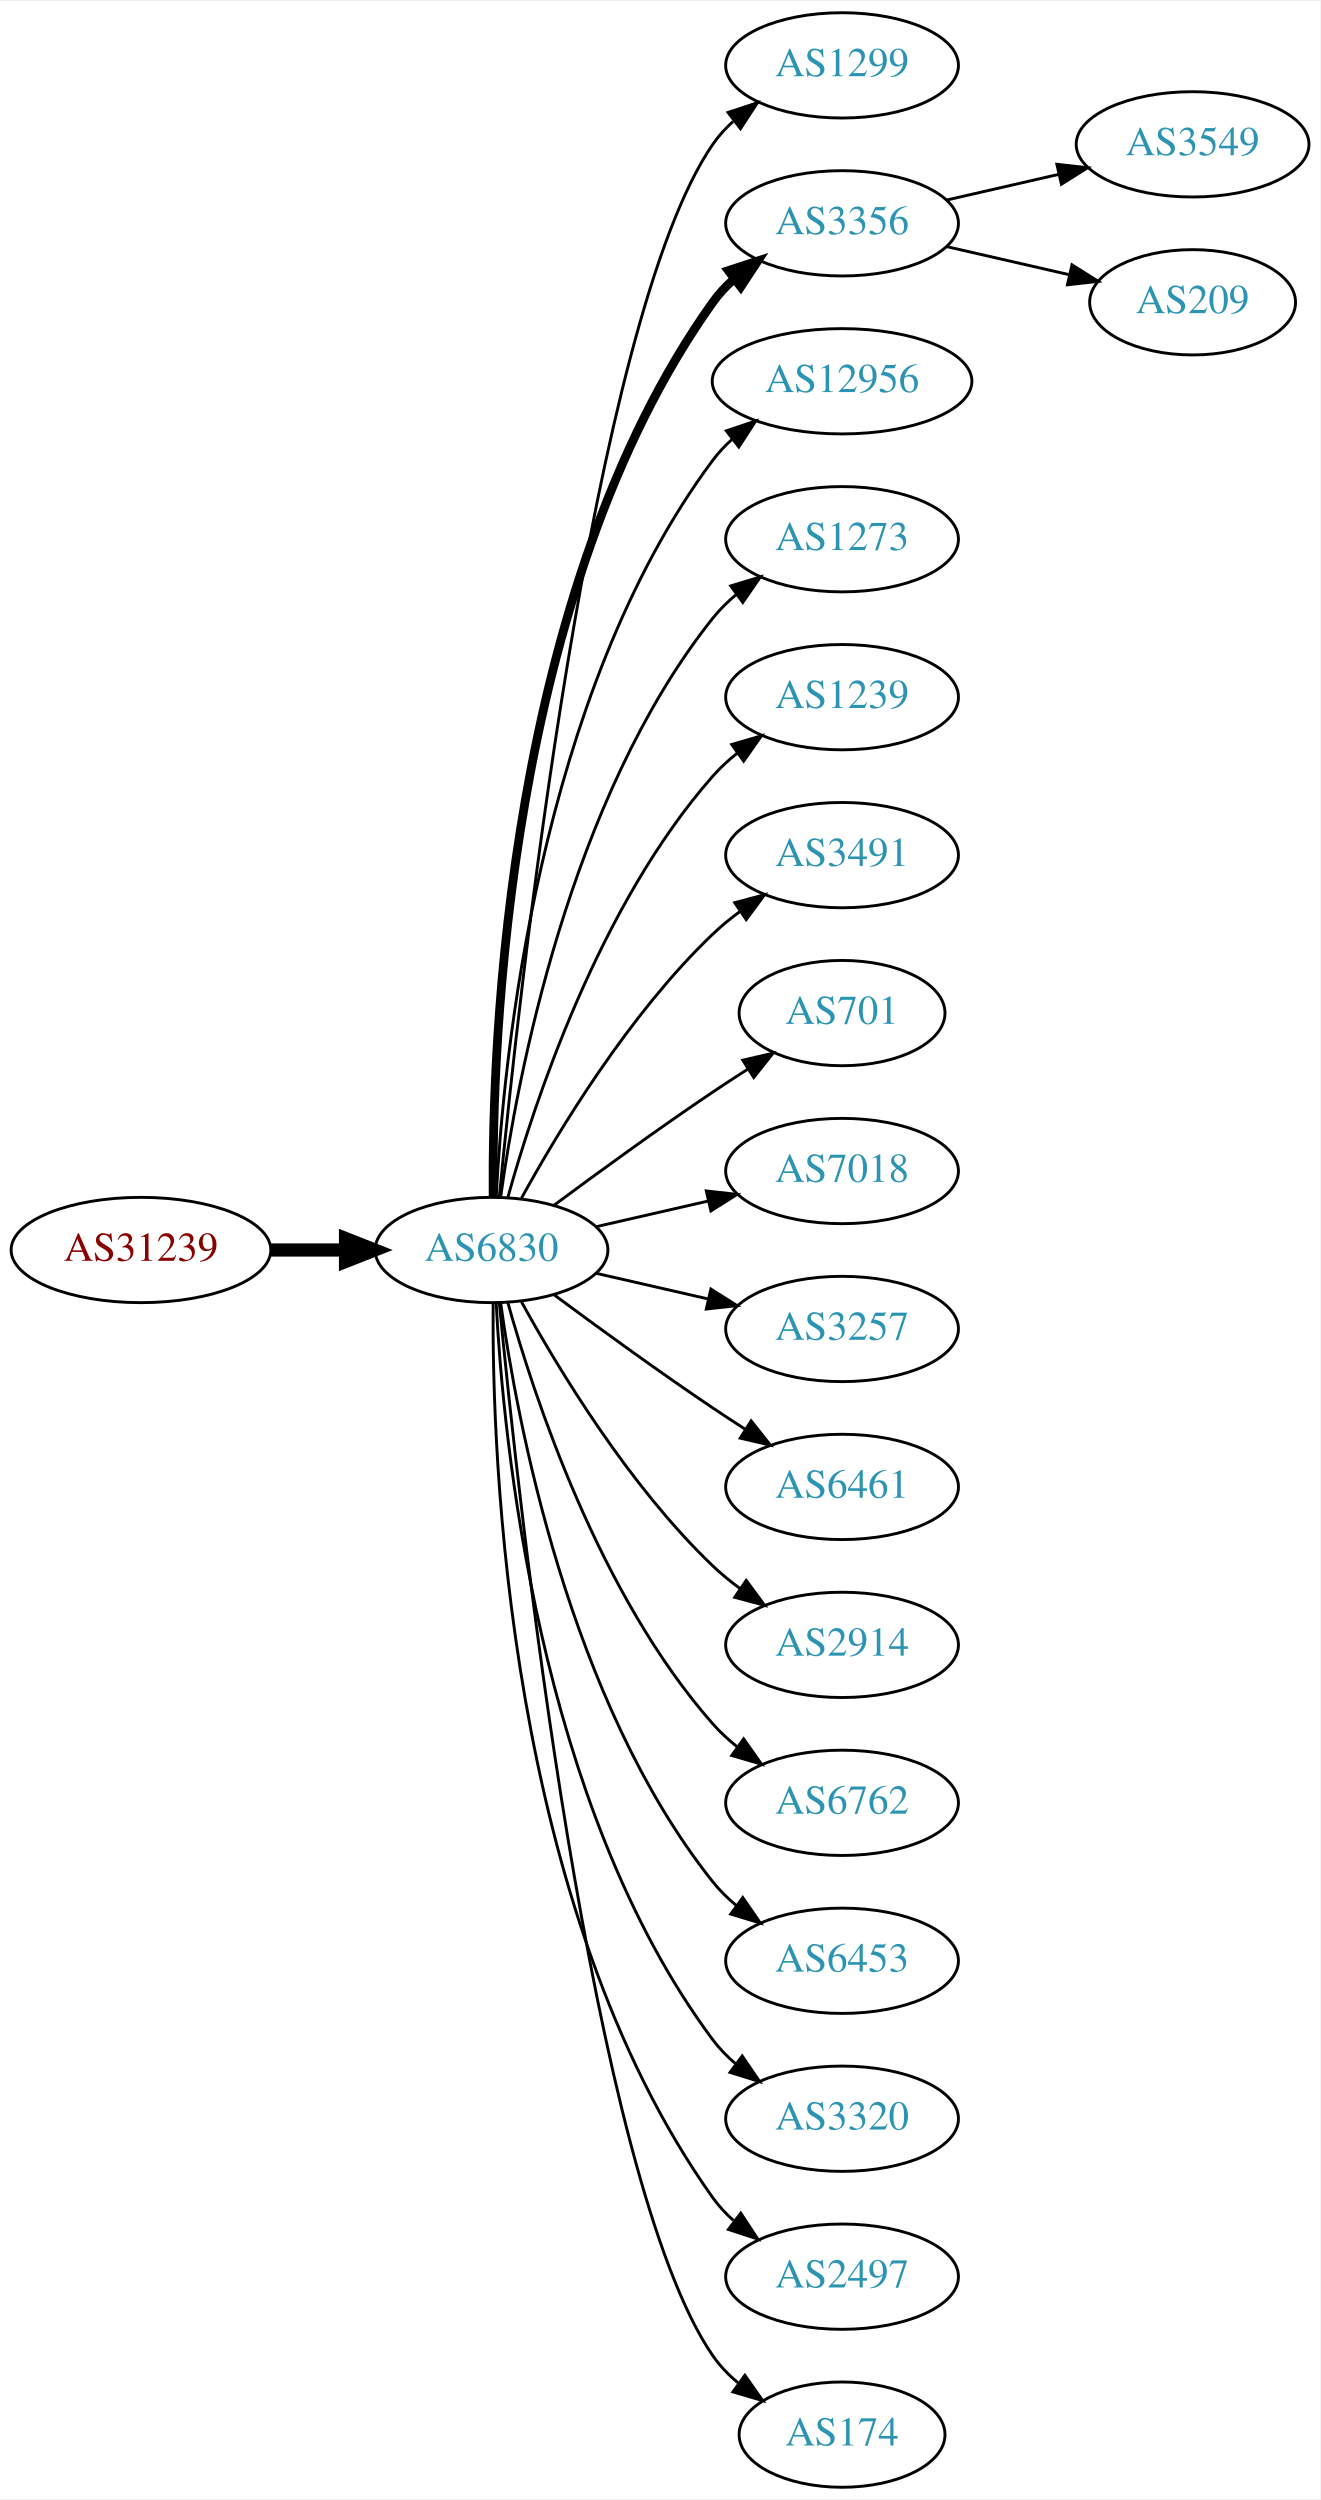
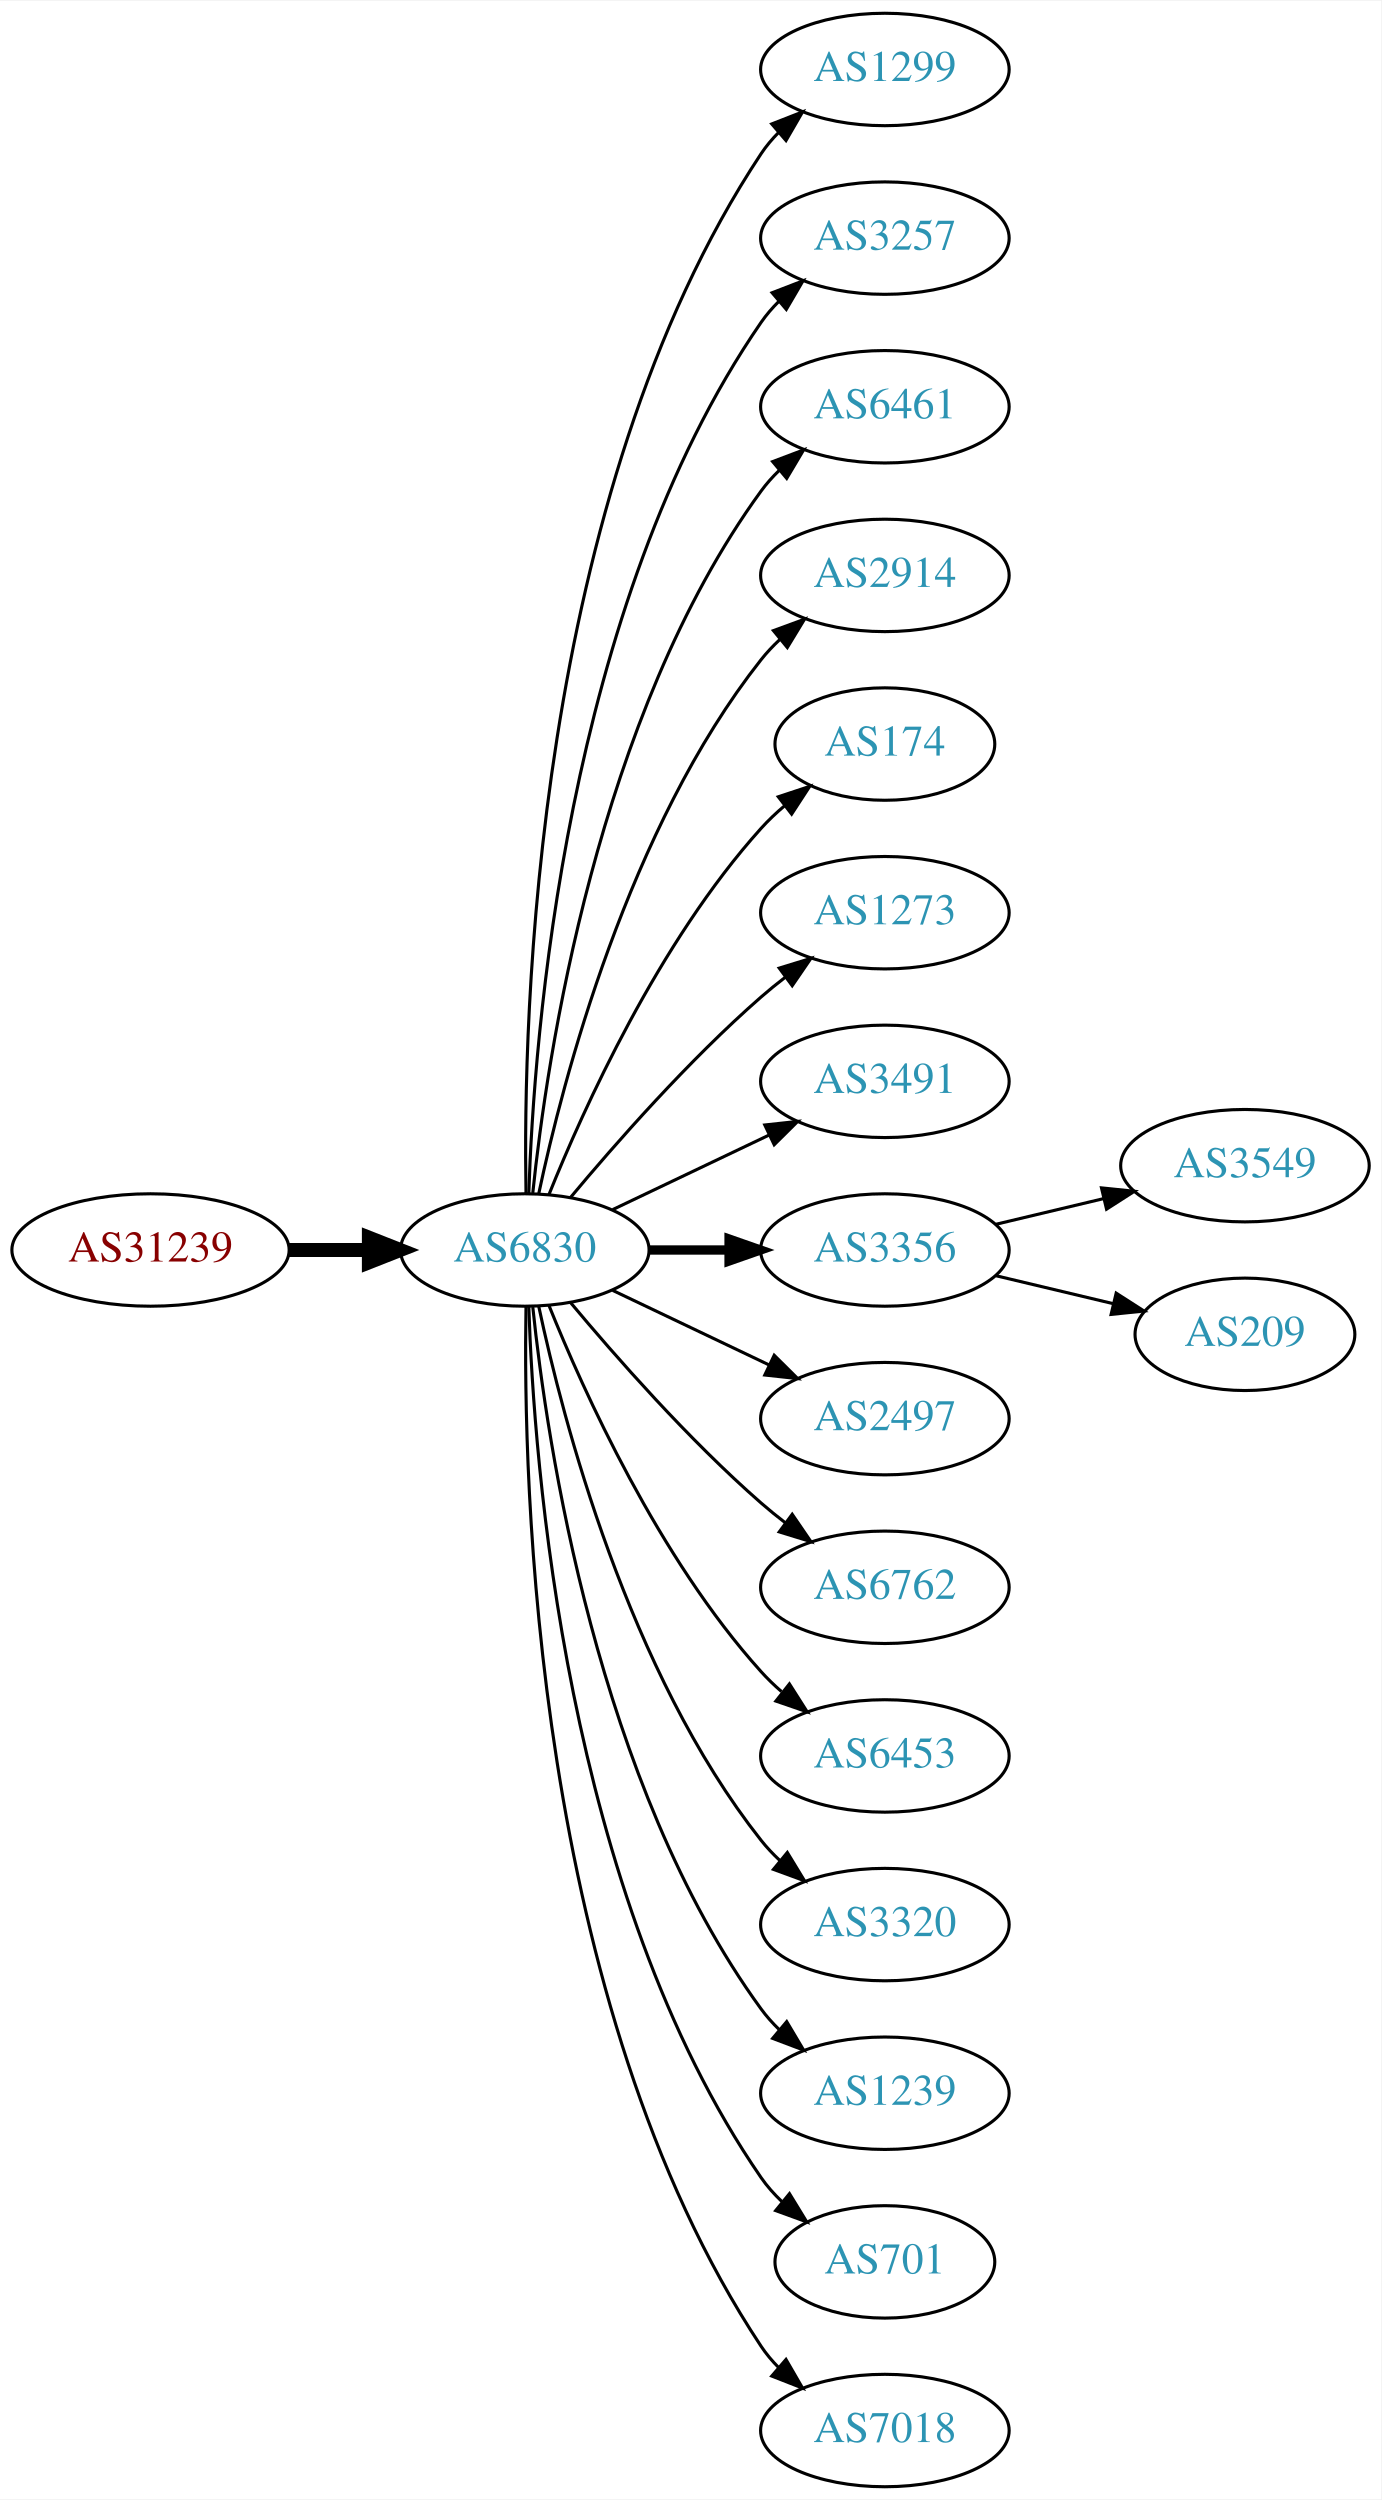
- <svg xmlns="http://www.w3.org/2000/svg" xmlns:xlink="http://www.w3.org/1999/xlink" width="451pt" height="854pt" viewBox="0.00 0.00 451.37 854.00">
-   <g id="graph0" class="graph" transform="scale(1 1) rotate(0) translate(4 850)">
-     <polygon fill="white" stroke="none" points="-4,4 -4,-850 447.37,-850 447.37,4 -4,4" />
+ <svg xmlns="http://www.w3.org/2000/svg" xmlns:xlink="http://www.w3.org/1999/xlink" width="442pt" height="800pt" viewBox="0.00 0.00 442.27 800.00">
+   <g id="graph0" class="graph" transform="scale(1 1) rotate(0) translate(4 796)">
+     <polygon fill="white" stroke="none" points="-4,4 -4,-796 438.271,-796 438.271,4 -4,4" />
    <g id="node1" class="node">
      <g id="a_node1">
        <a xlink:href="/asn/31239" xlink:title="AS31239 ~ -- Funknetz / VIX [AT]">
-           <ellipse fill="#ffffff" stroke="black" cx="44.196" cy="-423" rx="44.393" ry="18" />
-           <text text-anchor="middle" x="44.196" y="-419.3" font-family="Times,serif" font-size="14.00" fill="#880000">AS31239</text>
+           <ellipse fill="#ffffff" stroke="black" cx="44.196" cy="-396" rx="44.393" ry="18" />
+           <text text-anchor="middle" x="44.196" y="-392.3" font-family="Times,serif" font-size="14.00" fill="#880000">AS31239</text>
        </a>
      </g>
    </g>
    <g id="node2" class="node">
      <g id="a_node2">
        <a xlink:href="/asn/6830" xlink:title="AS6830 ~ LGI-UPC [AT]">
-           <ellipse fill="#ffffff" stroke="black" cx="164.039" cy="-423" rx="39.794" ry="18" />
-           <text text-anchor="middle" x="164.039" y="-419.3" font-family="Times,serif" font-size="14.00" fill="#2c94b3">AS6830</text>
+           <ellipse fill="#ffffff" stroke="black" cx="164.039" cy="-396" rx="39.794" ry="18" />
+           <text text-anchor="middle" x="164.039" y="-392.3" font-family="Times,serif" font-size="14.00" fill="#2c94b3">AS6830</text>
        </a>
      </g>
    </g>
    <g id="edge1" class="edge">
-       <path fill="none" stroke="black" stroke-width="4.5" d="M88.407,-423C96.72,-423 105.482,-423 113.965,-423" />
-       <polygon fill="black" stroke="black" stroke-width="4.5" points="114.123,-426.938 124.123,-423 114.123,-419.063 114.123,-426.938" />
+       <path fill="none" stroke="black" stroke-width="4.5" d="M88.407,-396C96.72,-396 105.482,-396 113.965,-396" />
+       <polygon fill="black" stroke="black" stroke-width="4.5" points="114.123,-399.938 124.123,-396 114.123,-392.063 114.123,-399.938" />
    </g>
    <g id="node3" class="node">
      <g id="a_node3">
        <a xlink:href="/asn/1299" xlink:title="AS1299 ~ Telia Carrier [EU]">
-           <ellipse fill="#ffffff" stroke="black" cx="283.881" cy="-828" rx="39.794" ry="18" />
-           <text text-anchor="middle" x="283.881" y="-824.3" font-family="Times,serif" font-size="14.00" fill="#2c94b3">AS1299</text>
+           <ellipse fill="#ffffff" stroke="black" cx="279.332" cy="-774" rx="39.794" ry="18" />
+           <text text-anchor="middle" x="279.332" y="-770.3" font-family="Times,serif" font-size="14.00" fill="#2c94b3">AS1299</text>
        </a>
      </g>
    </g>
    <g id="edge2" class="edge">
-       <path fill="none" stroke="black" d="M166.704,-441.084C173.154,-508.004 198.206,-740.832 239.685,-801 241.643,-803.84 244.006,-806.441 246.607,-808.81" />
-       <polygon fill="black" stroke="black" points="244.89,-811.905 254.95,-815.229 249.159,-806.357 244.89,-811.905" />
+       <path fill="none" stroke="black" d="M164.423,-414.174C163.429,-469.237 166.895,-637.165 239.685,-747 241.296,-749.431 243.207,-751.707 245.303,-753.826" />
+       <polygon fill="black" stroke="black" points="243.111,-756.557 252.978,-760.416 247.671,-751.246 243.111,-756.557" />
    </g>
    <g id="node4" class="node">
      <g id="a_node4">
-         <a xlink:href="/asn/3356" xlink:title="AS3356 ~ Level 3 Parent, LLC [US]">
-           <ellipse fill="#ffffff" stroke="black" cx="283.881" cy="-774" rx="39.794" ry="18" />
-           <text text-anchor="middle" x="283.881" y="-770.3" font-family="Times,serif" font-size="14.00" fill="#2c94b3">AS3356</text>
+         <a xlink:href="/asn/3257" xlink:title="AS3257 ~ GTT [DE]">
+           <ellipse fill="#ffffff" stroke="black" cx="279.332" cy="-720" rx="39.794" ry="18" />
+           <text text-anchor="middle" x="279.332" y="-716.3" font-family="Times,serif" font-size="14.00" fill="#2c94b3">AS3257</text>
        </a>
      </g>
    </g>
    <g id="edge3" class="edge">
-       <path fill="none" stroke="black" stroke-width="3" d="M164.587,-441.063C164.168,-493.503 169.322,-648.293 239.685,-747 241.687,-749.809 244.082,-752.388 246.703,-754.743" />
-       <polygon fill="black" stroke="black" stroke-width="3" points="245.007,-757.852 255.079,-761.139 249.255,-752.288 245.007,-757.852" />
+       <path fill="none" stroke="black" d="M165.318,-414.161C166.917,-463.461 177.066,-602.175 239.685,-693 241.34,-695.401 243.283,-697.656 245.401,-699.76" />
+       <polygon fill="black" stroke="black" points="243.232,-702.51 253.118,-706.322 247.767,-697.177 243.232,-702.51" />
    </g>
    <g id="node5" class="node">
      <g id="a_node5">
-         <a xlink:href="/asn/12956" xlink:title="AS12956 ~ TELXIUS [ES]">
-           <ellipse fill="#ffffff" stroke="black" cx="283.881" cy="-720" rx="44.393" ry="18" />
-           <text text-anchor="middle" x="283.881" y="-716.3" font-family="Times,serif" font-size="14.00" fill="#2c94b3">AS12956</text>
+         <a xlink:href="/asn/6461" xlink:title="AS6461 ~ Zayo Bandwidth [US]">
+           <ellipse fill="#ffffff" stroke="black" cx="279.332" cy="-666" rx="39.794" ry="18" />
+           <text text-anchor="middle" x="279.332" y="-662.3" font-family="Times,serif" font-size="14.00" fill="#2c94b3">AS6461</text>
        </a>
      </g>
    </g>
    <g id="edge4" class="edge">
-       <path fill="none" stroke="black" d="M165.63,-441.023C168.007,-487.412 179.925,-612.893 239.685,-693 241.642,-695.623 243.935,-698.051 246.427,-700.287" />
-       <polygon fill="black" stroke="black" points="244.307,-703.072 254.36,-706.418 248.588,-697.534 244.307,-703.072" />
+       <path fill="none" stroke="black" d="M166.595,-414.256C171.066,-457.303 187.199,-566.94 239.685,-639 241.402,-641.357 243.389,-643.581 245.538,-645.663" />
+       <polygon fill="black" stroke="black" points="243.402,-648.439 253.313,-652.183 247.9,-643.075 243.402,-648.439" />
    </g>
    <g id="node6" class="node">
      <g id="a_node6">
-         <a xlink:href="/asn/1273" xlink:title="AS1273 ~ Vodafone Group PLC [EU]">
-           <ellipse fill="#ffffff" stroke="black" cx="283.881" cy="-666" rx="39.794" ry="18" />
-           <text text-anchor="middle" x="283.881" y="-662.3" font-family="Times,serif" font-size="14.00" fill="#2c94b3">AS1273</text>
+         <a xlink:href="/asn/2914" xlink:title="AS2914 ~ NTT America, Inc. [US]">
+           <ellipse fill="#ffffff" stroke="black" cx="279.332" cy="-612" rx="39.794" ry="18" />
+           <text text-anchor="middle" x="279.332" y="-608.3" font-family="Times,serif" font-size="14.00" fill="#2c94b3">AS2914</text>
        </a>
      </g>
    </g>
    <g id="edge5" class="edge">
-       <path fill="none" stroke="black" d="M167.178,-441.17C172.678,-480.974 190.504,-577.233 239.685,-639 242.026,-641.94 244.781,-644.649 247.747,-647.121" />
-       <polygon fill="black" stroke="black" points="245.812,-650.042 255.953,-653.11 249.939,-644.388 245.812,-650.042" />
+       <path fill="none" stroke="black" d="M168.529,-414.16C176.16,-450.03 197.152,-531.155 239.685,-585 241.493,-587.288 243.545,-589.462 245.74,-591.51" />
+       <polygon fill="black" stroke="black" points="243.651,-594.323 253.6,-597.966 248.094,-588.914 243.651,-594.323" />
    </g>
    <g id="node7" class="node">
      <g id="a_node7">
-         <a xlink:href="/asn/1239" xlink:title="AS1239 ~ Sprint [US]">
-           <ellipse fill="#ffffff" stroke="black" cx="283.881" cy="-612" rx="39.794" ry="18" />
-           <text text-anchor="middle" x="283.881" y="-608.3" font-family="Times,serif" font-size="14.00" fill="#2c94b3">AS1239</text>
+         <a xlink:href="/asn/174" xlink:title="AS174 ~ Cogent Communications [US]">
+           <ellipse fill="#ffffff" stroke="black" cx="279.332" cy="-558" rx="35.194" ry="18" />
+           <text text-anchor="middle" x="279.332" y="-554.3" font-family="Times,serif" font-size="14.00" fill="#2c94b3">AS174</text>
        </a>
      </g>
    </g>
    <g id="edge6" class="edge">
-       <path fill="none" stroke="black" d="M169.612,-440.946C178.517,-472.995 200.801,-540.842 239.685,-585 242.169,-587.821 245.019,-590.449 248.044,-592.871" />
-       <polygon fill="black" stroke="black" points="246.162,-595.828 256.334,-598.791 250.23,-590.131 246.162,-595.828" />
+       <path fill="none" stroke="black" d="M171.786,-413.787C182.837,-441.243 206.891,-494.578 239.685,-531 242.001,-533.572 244.606,-536.03 247.341,-538.343" />
+       <polygon fill="black" stroke="black" points="245.207,-541.117 255.264,-544.448 249.479,-535.572 245.207,-541.117" />
    </g>
    <g id="node8" class="node">
      <g id="a_node8">
-         <a xlink:href="/asn/3491" xlink:title="AS3491 ~ PCCW Global, Inc. [US]">
-           <ellipse fill="#ffffff" stroke="black" cx="283.881" cy="-558" rx="39.794" ry="18" />
-           <text text-anchor="middle" x="283.881" y="-554.3" font-family="Times,serif" font-size="14.00" fill="#2c94b3">AS3491</text>
+         <a xlink:href="/asn/1273" xlink:title="AS1273 ~ Vodafone Group PLC [EU]">
+           <ellipse fill="#ffffff" stroke="black" cx="279.332" cy="-504" rx="39.794" ry="18" />
+           <text text-anchor="middle" x="279.332" y="-500.3" font-family="Times,serif" font-size="14.00" fill="#2c94b3">AS1273</text>
        </a>
      </g>
    </g>
    <g id="edge7" class="edge">
-       <path fill="none" stroke="black" d="M174.28,-440.713C186.825,-463.561 211.002,-503.611 239.685,-531 242.553,-533.739 245.742,-536.347 249.051,-538.785" />
-       <polygon fill="black" stroke="black" points="247.175,-541.742 257.411,-544.477 251.114,-535.956 247.175,-541.742" />
+       <path fill="none" stroke="black" d="M178.669,-412.817C192.951,-429.929 216.498,-456.745 239.685,-477 242.151,-479.154 244.789,-481.294 247.487,-483.372" />
+       <polygon fill="black" stroke="black" points="245.512,-486.264 255.641,-489.37 249.66,-480.625 245.512,-486.264" />
    </g>
    <g id="node9" class="node">
      <g id="a_node9">
-         <a xlink:href="/asn/701" xlink:title="AS701 ~ UUNET [US]">
-           <ellipse fill="#ffffff" stroke="black" cx="283.881" cy="-504" rx="35.194" ry="18" />
-           <text text-anchor="middle" x="283.881" y="-500.3" font-family="Times,serif" font-size="14.00" fill="#2c94b3">AS701</text>
+         <a xlink:href="/asn/3491" xlink:title="AS3491 ~ PCCW Global, Inc. [US]">
+           <ellipse fill="#ffffff" stroke="black" cx="279.332" cy="-450" rx="39.794" ry="18" />
+           <text text-anchor="middle" x="279.332" y="-446.3" font-family="Times,serif" font-size="14.00" fill="#2c94b3">AS3491</text>
        </a>
      </g>
    </g>
    <g id="edge8" class="edge">
-       <path fill="none" stroke="black" d="M185.369,-438.277C200.231,-449.304 220.976,-464.407 239.685,-477 243.502,-479.569 247.552,-482.21 251.583,-484.786" />
-       <polygon fill="black" stroke="black" points="249.952,-487.895 260.277,-490.271 253.687,-481.975 249.952,-487.895" />
+       <path fill="none" stroke="black" d="M192.175,-408.934C207.169,-416.081 225.99,-425.052 242.213,-432.785" />
+       <polygon fill="black" stroke="black" points="240.884,-436.028 251.417,-437.171 243.895,-429.709 240.884,-436.028" />
    </g>
    <g id="node10" class="node">
      <g id="a_node10">
-         <a xlink:href="/asn/7018" xlink:title="AS7018 ~ AT&amp;T Services, Inc. [US]">
-           <ellipse fill="#ffffff" stroke="black" cx="283.881" cy="-450" rx="39.794" ry="18" />
-           <text text-anchor="middle" x="283.881" y="-446.3" font-family="Times,serif" font-size="14.00" fill="#2c94b3">AS7018</text>
+         <a xlink:href="/asn/3356" xlink:title="AS3356 ~ Level 3 Parent, LLC [US]">
+           <ellipse fill="#ffffff" stroke="black" cx="279.332" cy="-396" rx="39.794" ry="18" />
+           <text text-anchor="middle" x="279.332" y="-392.3" font-family="Times,serif" font-size="14.00" fill="#2c94b3">AS3356</text>
        </a>
      </g>
    </g>
    <g id="edge9" class="edge">
-       <path fill="none" stroke="black" d="M199.758,-430.955C211.758,-433.704 225.379,-436.825 238.071,-439.733" />
-       <polygon fill="black" stroke="black" points="237.474,-443.187 248.003,-442.009 239.037,-436.364 237.474,-443.187" />
+       <path fill="none" stroke="black" stroke-width="3" d="M203.711,-396C211.914,-396 220.678,-396 229.21,-396" />
+       <polygon fill="black" stroke="black" stroke-width="3" points="229.449,-399.5 239.449,-396 229.449,-392.5 229.449,-399.5" />
    </g>
    <g id="node11" class="node">
      <g id="a_node11">
-         <a xlink:href="/asn/3257" xlink:title="AS3257 ~ GTT [DE]">
-           <ellipse fill="#ffffff" stroke="black" cx="283.881" cy="-396" rx="39.794" ry="18" />
-           <text text-anchor="middle" x="283.881" y="-392.3" font-family="Times,serif" font-size="14.00" fill="#2c94b3">AS3257</text>
+         <a xlink:href="/asn/2497" xlink:title="AS2497 ~ Internet Initiative Japan Inc. [JP]">
+           <ellipse fill="#ffffff" stroke="black" cx="279.332" cy="-342" rx="39.794" ry="18" />
+           <text text-anchor="middle" x="279.332" y="-338.3" font-family="Times,serif" font-size="14.00" fill="#2c94b3">AS2497</text>
        </a>
      </g>
    </g>
    <g id="edge10" class="edge">
-       <path fill="none" stroke="black" d="M199.758,-415.045C211.758,-412.296 225.379,-409.175 238.071,-406.267" />
-       <polygon fill="black" stroke="black" points="239.037,-409.636 248.003,-403.991 237.474,-402.813 239.037,-409.636" />
+       <path fill="none" stroke="black" d="M192.175,-383.066C207.169,-375.919 225.99,-366.948 242.213,-359.215" />
+       <polygon fill="black" stroke="black" points="243.895,-362.291 251.417,-354.829 240.884,-355.972 243.895,-362.291" />
    </g>
    <g id="node12" class="node">
      <g id="a_node12">
-         <a xlink:href="/asn/6461" xlink:title="AS6461 ~ Zayo Bandwidth [US]">
-           <ellipse fill="#ffffff" stroke="black" cx="283.881" cy="-342" rx="39.794" ry="18" />
-           <text text-anchor="middle" x="283.881" y="-338.3" font-family="Times,serif" font-size="14.00" fill="#2c94b3">AS6461</text>
+         <a xlink:href="/asn/6762" xlink:title="AS6762 ~ TELECOM ITALIA SPARKLE S.p.A. [IT]">
+           <ellipse fill="#ffffff" stroke="black" cx="279.332" cy="-288" rx="39.794" ry="18" />
+           <text text-anchor="middle" x="279.332" y="-284.3" font-family="Times,serif" font-size="14.00" fill="#2c94b3">AS6762</text>
        </a>
      </g>
    </g>
    <g id="edge11" class="edge">
-       <path fill="none" stroke="black" d="M185.369,-407.723C200.231,-396.696 220.976,-381.593 239.685,-369 243.234,-366.611 246.984,-364.161 250.733,-361.758" />
-       <polygon fill="black" stroke="black" points="252.801,-364.591 259.381,-356.288 249.059,-358.675 252.801,-364.591" />
+       <path fill="none" stroke="black" d="M178.669,-379.183C192.951,-362.071 216.498,-335.255 239.685,-315 242.151,-312.846 244.789,-310.706 247.487,-308.628" />
+       <polygon fill="black" stroke="black" points="249.66,-311.375 255.641,-302.63 245.512,-305.736 249.66,-311.375" />
    </g>
    <g id="node13" class="node">
      <g id="a_node13">
-         <a xlink:href="/asn/2914" xlink:title="AS2914 ~ NTT America, Inc. [US]">
-           <ellipse fill="#ffffff" stroke="black" cx="283.881" cy="-288" rx="39.794" ry="18" />
-           <text text-anchor="middle" x="283.881" y="-284.3" font-family="Times,serif" font-size="14.00" fill="#2c94b3">AS2914</text>
+         <a xlink:href="/asn/6453" xlink:title="AS6453 ~ TATA COMMUNICATIONS (AMERICA) INC [US]">
+           <ellipse fill="#ffffff" stroke="black" cx="279.332" cy="-234" rx="39.794" ry="18" />
+           <text text-anchor="middle" x="279.332" y="-230.3" font-family="Times,serif" font-size="14.00" fill="#2c94b3">AS6453</text>
        </a>
      </g>
    </g>
    <g id="edge12" class="edge">
-       <path fill="none" stroke="black" d="M174.28,-405.287C186.825,-382.439 211.002,-342.389 239.685,-315 242.553,-312.261 245.742,-309.653 249.051,-307.215" />
-       <polygon fill="black" stroke="black" points="251.114,-310.044 257.411,-301.523 247.175,-304.258 251.114,-310.044" />
+       <path fill="none" stroke="black" d="M171.786,-378.213C182.837,-350.757 206.891,-297.422 239.685,-261 241.688,-258.776 243.906,-256.637 246.239,-254.603" />
+       <polygon fill="black" stroke="black" points="248.769,-257.065 254.458,-248.127 244.437,-251.567 248.769,-257.065" />
    </g>
    <g id="node14" class="node">
      <g id="a_node14">
-         <a xlink:href="/asn/6762" xlink:title="AS6762 ~ TELECOM ITALIA SPARKLE S.p.A. [IT]">
-           <ellipse fill="#ffffff" stroke="black" cx="283.881" cy="-234" rx="39.794" ry="18" />
-           <text text-anchor="middle" x="283.881" y="-230.3" font-family="Times,serif" font-size="14.00" fill="#2c94b3">AS6762</text>
+         <a xlink:href="/asn/3320" xlink:title="AS3320 ~ DTAG [DE]">
+           <ellipse fill="#ffffff" stroke="black" cx="279.332" cy="-180" rx="39.794" ry="18" />
+           <text text-anchor="middle" x="279.332" y="-176.3" font-family="Times,serif" font-size="14.00" fill="#2c94b3">AS3320</text>
        </a>
      </g>
    </g>
    <g id="edge13" class="edge">
-       <path fill="none" stroke="black" d="M169.612,-405.054C178.517,-373.005 200.801,-305.158 239.685,-261 242.169,-258.179 245.019,-255.551 248.044,-253.129" />
-       <polygon fill="black" stroke="black" points="250.23,-255.869 256.334,-247.209 246.162,-250.172 250.23,-255.869" />
+       <path fill="none" stroke="black" d="M168.529,-377.84C176.16,-341.97 197.152,-260.845 239.685,-207 241.493,-204.712 243.545,-202.538 245.74,-200.49" />
+       <polygon fill="black" stroke="black" points="248.094,-203.086 253.6,-194.034 243.651,-197.677 248.094,-203.086" />
    </g>
    <g id="node15" class="node">
      <g id="a_node15">
-         <a xlink:href="/asn/6453" xlink:title="AS6453 ~ TATA COMMUNICATIONS (AMERICA) INC [US]">
-           <ellipse fill="#ffffff" stroke="black" cx="283.881" cy="-180" rx="39.794" ry="18" />
-           <text text-anchor="middle" x="283.881" y="-176.3" font-family="Times,serif" font-size="14.00" fill="#2c94b3">AS6453</text>
+         <a xlink:href="/asn/1239" xlink:title="AS1239 ~ Sprint [US]">
+           <ellipse fill="#ffffff" stroke="black" cx="279.332" cy="-126" rx="39.794" ry="18" />
+           <text text-anchor="middle" x="279.332" y="-122.3" font-family="Times,serif" font-size="14.00" fill="#2c94b3">AS1239</text>
        </a>
      </g>
    </g>
    <g id="edge14" class="edge">
-       <path fill="none" stroke="black" d="M167.178,-404.83C172.678,-365.026 190.504,-268.767 239.685,-207 242.026,-204.06 244.781,-201.351 247.747,-198.879" />
-       <polygon fill="black" stroke="black" points="249.939,-201.612 255.953,-192.89 245.812,-195.958 249.939,-201.612" />
+       <path fill="none" stroke="black" d="M166.595,-377.744C171.066,-334.697 187.199,-225.06 239.685,-153 241.402,-150.643 243.389,-148.419 245.538,-146.337" />
+       <polygon fill="black" stroke="black" points="247.9,-148.925 253.313,-139.817 243.402,-143.561 247.9,-148.925" />
    </g>
    <g id="node16" class="node">
      <g id="a_node16">
-         <a xlink:href="/asn/3320" xlink:title="AS3320 ~ DTAG [DE]">
-           <ellipse fill="#ffffff" stroke="black" cx="283.881" cy="-126" rx="39.794" ry="18" />
-           <text text-anchor="middle" x="283.881" y="-122.3" font-family="Times,serif" font-size="14.00" fill="#2c94b3">AS3320</text>
+         <a xlink:href="/asn/701" xlink:title="AS701 ~ UUNET [US]">
+           <ellipse fill="#ffffff" stroke="black" cx="279.332" cy="-72" rx="35.194" ry="18" />
+           <text text-anchor="middle" x="279.332" y="-68.3" font-family="Times,serif" font-size="14.00" fill="#2c94b3">AS701</text>
        </a>
      </g>
    </g>
    <g id="edge15" class="edge">
-       <path fill="none" stroke="black" d="M165.63,-404.977C168.007,-358.588 179.925,-233.107 239.685,-153 241.933,-149.987 244.624,-147.231 247.551,-144.728" />
-       <polygon fill="black" stroke="black" points="249.746,-147.458 255.702,-138.697 245.582,-141.831 249.746,-147.458" />
+       <path fill="none" stroke="black" d="M165.318,-377.839C166.917,-328.539 177.066,-189.825 239.685,-99 241.59,-96.237 243.876,-93.667 246.372,-91.298" />
+       <polygon fill="black" stroke="black" points="248.789,-93.843 254.32,-84.806 244.361,-88.421 248.789,-93.843" />
    </g>
    <g id="node17" class="node">
      <g id="a_node17">
-         <a xlink:href="/asn/2497" xlink:title="AS2497 ~ Internet Initiative Japan Inc. [JP]">
-           <ellipse fill="#ffffff" stroke="black" cx="283.881" cy="-72" rx="39.794" ry="18" />
-           <text text-anchor="middle" x="283.881" y="-68.3" font-family="Times,serif" font-size="14.00" fill="#2c94b3">AS2497</text>
+         <a xlink:href="/asn/7018" xlink:title="AS7018 ~ AT&amp;T Services, Inc. [US]">
+           <ellipse fill="#ffffff" stroke="black" cx="279.332" cy="-18" rx="39.794" ry="18" />
+           <text text-anchor="middle" x="279.332" y="-14.3" font-family="Times,serif" font-size="14.00" fill="#2c94b3">AS7018</text>
        </a>
      </g>
    </g>
    <g id="edge16" class="edge">
-       <path fill="none" stroke="black" d="M164.587,-404.937C164.168,-352.497 169.322,-197.707 239.685,-99 241.687,-96.192 244.082,-93.612 246.703,-91.257" />
-       <polygon fill="black" stroke="black" points="249.255,-93.712 255.079,-84.861 245.007,-88.148 249.255,-93.712" />
+       <path fill="none" stroke="black" d="M164.423,-377.826C163.429,-322.763 166.895,-154.835 239.685,-45 241.296,-42.569 243.207,-40.293 245.303,-38.174" />
+       <polygon fill="black" stroke="black" points="247.671,-40.754 252.978,-31.584 243.111,-35.443 247.671,-40.754" />
    </g>
    <g id="node18" class="node">
      <g id="a_node18">
-         <a xlink:href="/asn/174" xlink:title="AS174 ~ Cogent Communications [US]">
-           <ellipse fill="#ffffff" stroke="black" cx="283.881" cy="-18" rx="35.194" ry="18" />
-           <text text-anchor="middle" x="283.881" y="-14.3" font-family="Times,serif" font-size="14.00" fill="#2c94b3">AS174</text>
+         <a xlink:href="/asn/3549" xlink:title="AS3549 ~ Level 3 Parent, LLC [US]">
+           <ellipse fill="#ffffff" stroke="black" cx="394.625" cy="-423" rx="39.794" ry="18" />
+           <text text-anchor="middle" x="394.625" y="-419.3" font-family="Times,serif" font-size="14.00" fill="#2c94b3">AS3549</text>
        </a>
      </g>
    </g>
    <g id="edge17" class="edge">
-       <path fill="none" stroke="black" d="M166.704,-404.916C173.154,-337.996 198.206,-105.168 239.685,-45 242.113,-41.478 245.166,-38.322 248.521,-35.521" />
-       <polygon fill="black" stroke="black" points="250.66,-38.295 256.745,-29.622 246.58,-32.607 250.66,-38.295" />
+       <path fill="none" stroke="black" d="M314.939,-404.248C325.81,-406.838 337.964,-409.735 349.407,-412.462" />
+       <polygon fill="black" stroke="black" points="348.69,-415.889 359.229,-414.803 350.313,-409.08 348.69,-415.889" />
    </g>
    <g id="node19" class="node">
      <g id="a_node19">
-         <a xlink:href="/asn/3549" xlink:title="AS3549 ~ Level 3 Parent, LLC [US]">
-           <ellipse fill="#ffffff" stroke="black" cx="403.724" cy="-801" rx="39.794" ry="18" />
-           <text text-anchor="middle" x="403.724" y="-797.3" font-family="Times,serif" font-size="14.00" fill="#2c94b3">AS3549</text>
+         <a xlink:href="/asn/209" xlink:title="AS209 ~ CenturyLink Communications, LLC [US]">
+           <ellipse fill="#ffffff" stroke="black" cx="394.625" cy="-369" rx="35.194" ry="18" />
+           <text text-anchor="middle" x="394.625" y="-365.3" font-family="Times,serif" font-size="14.00" fill="#2c94b3">AS209</text>
        </a>
      </g>
    </g>
    <g id="edge18" class="edge">
-       <path fill="none" stroke="black" d="M319.6,-781.955C331.6,-784.704 345.221,-787.825 357.914,-790.733" />
-       <polygon fill="black" stroke="black" points="357.316,-794.187 367.845,-793.009 358.88,-787.364 357.316,-794.187" />
-     </g>
-     <g id="node20" class="node">
-       <g id="a_node20">
-         <a xlink:href="/asn/209" xlink:title="AS209 ~ CenturyLink Communications, LLC [US]">
-           <ellipse fill="#ffffff" stroke="black" cx="403.724" cy="-747" rx="35.194" ry="18" />
-           <text text-anchor="middle" x="403.724" y="-743.3" font-family="Times,serif" font-size="14.00" fill="#2c94b3">AS209</text>
-         </a>
-       </g>
-     </g>
-     <g id="edge19" class="edge">
-       <path fill="none" stroke="black" d="M319.6,-766.045C332.693,-763.045 347.715,-759.604 361.356,-756.478" />
-       <polygon fill="black" stroke="black" points="362.497,-759.807 371.463,-754.162 360.934,-752.984 362.497,-759.807" />
+       <path fill="none" stroke="black" d="M314.939,-387.752C326.733,-384.942 340.038,-381.771 352.306,-378.847" />
+       <polygon fill="black" stroke="black" points="353.394,-382.186 362.311,-376.463 351.772,-375.376 353.394,-382.186" />
    </g>
  </g>
</svg>
